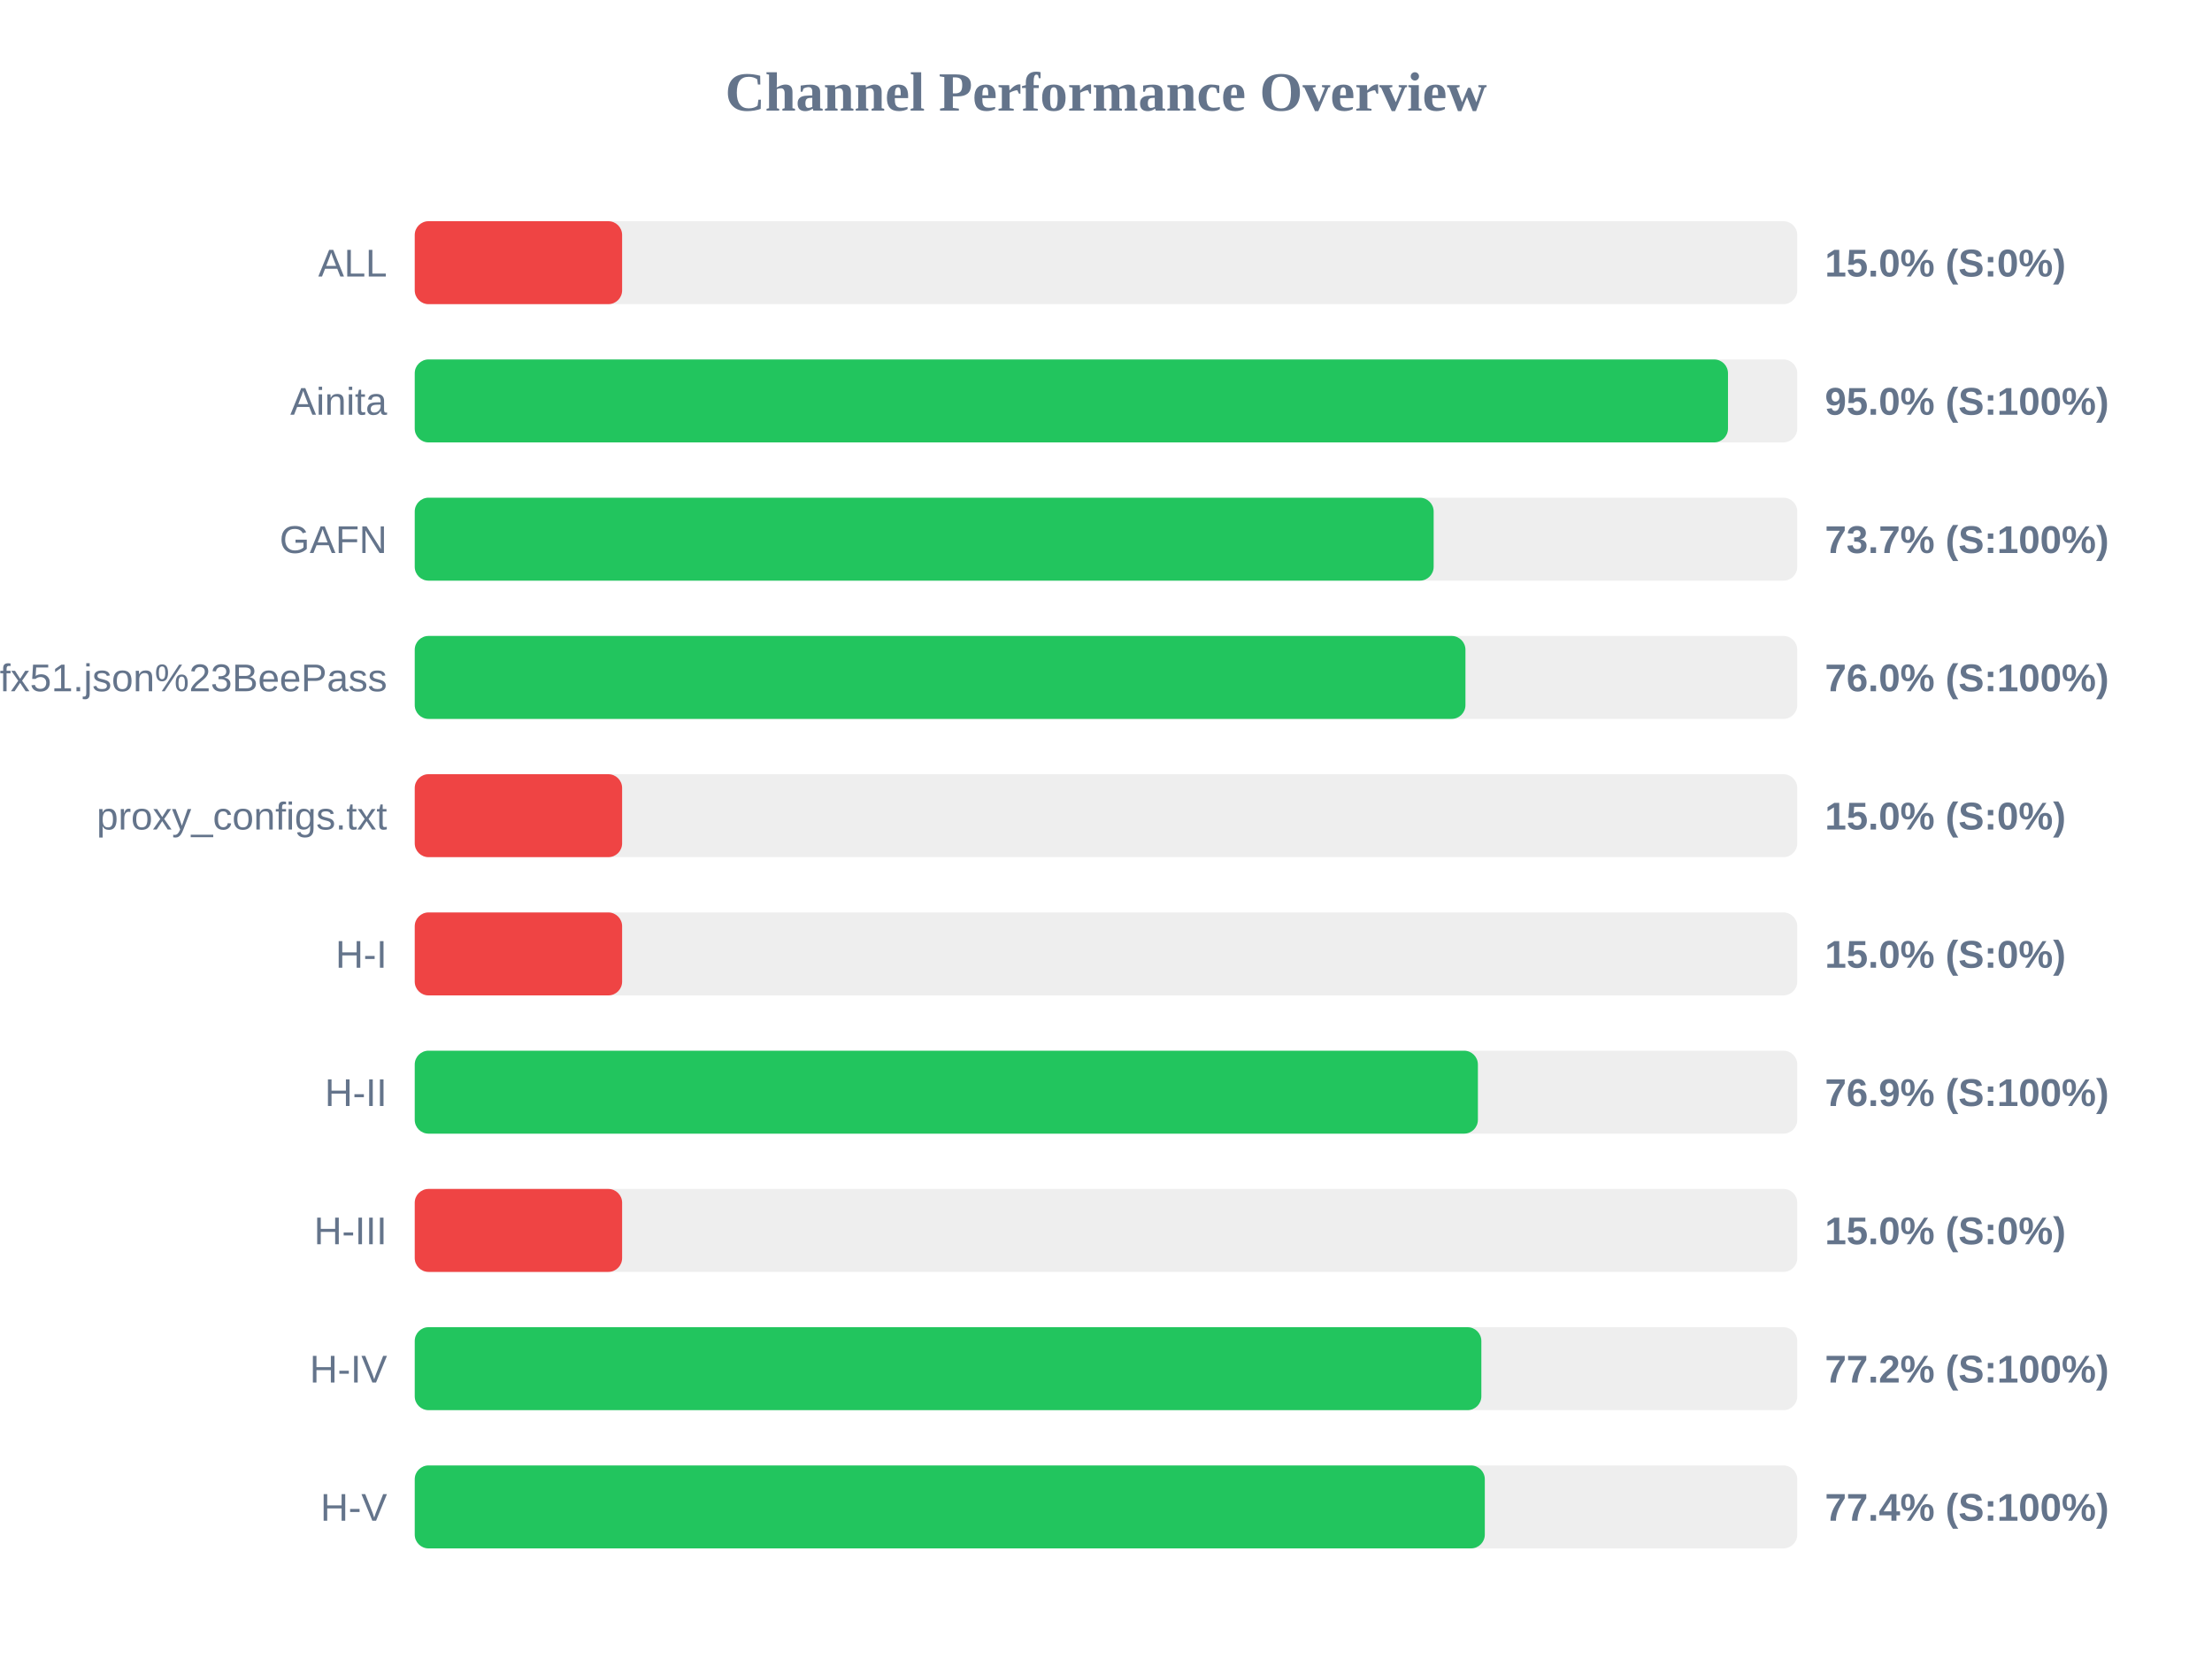
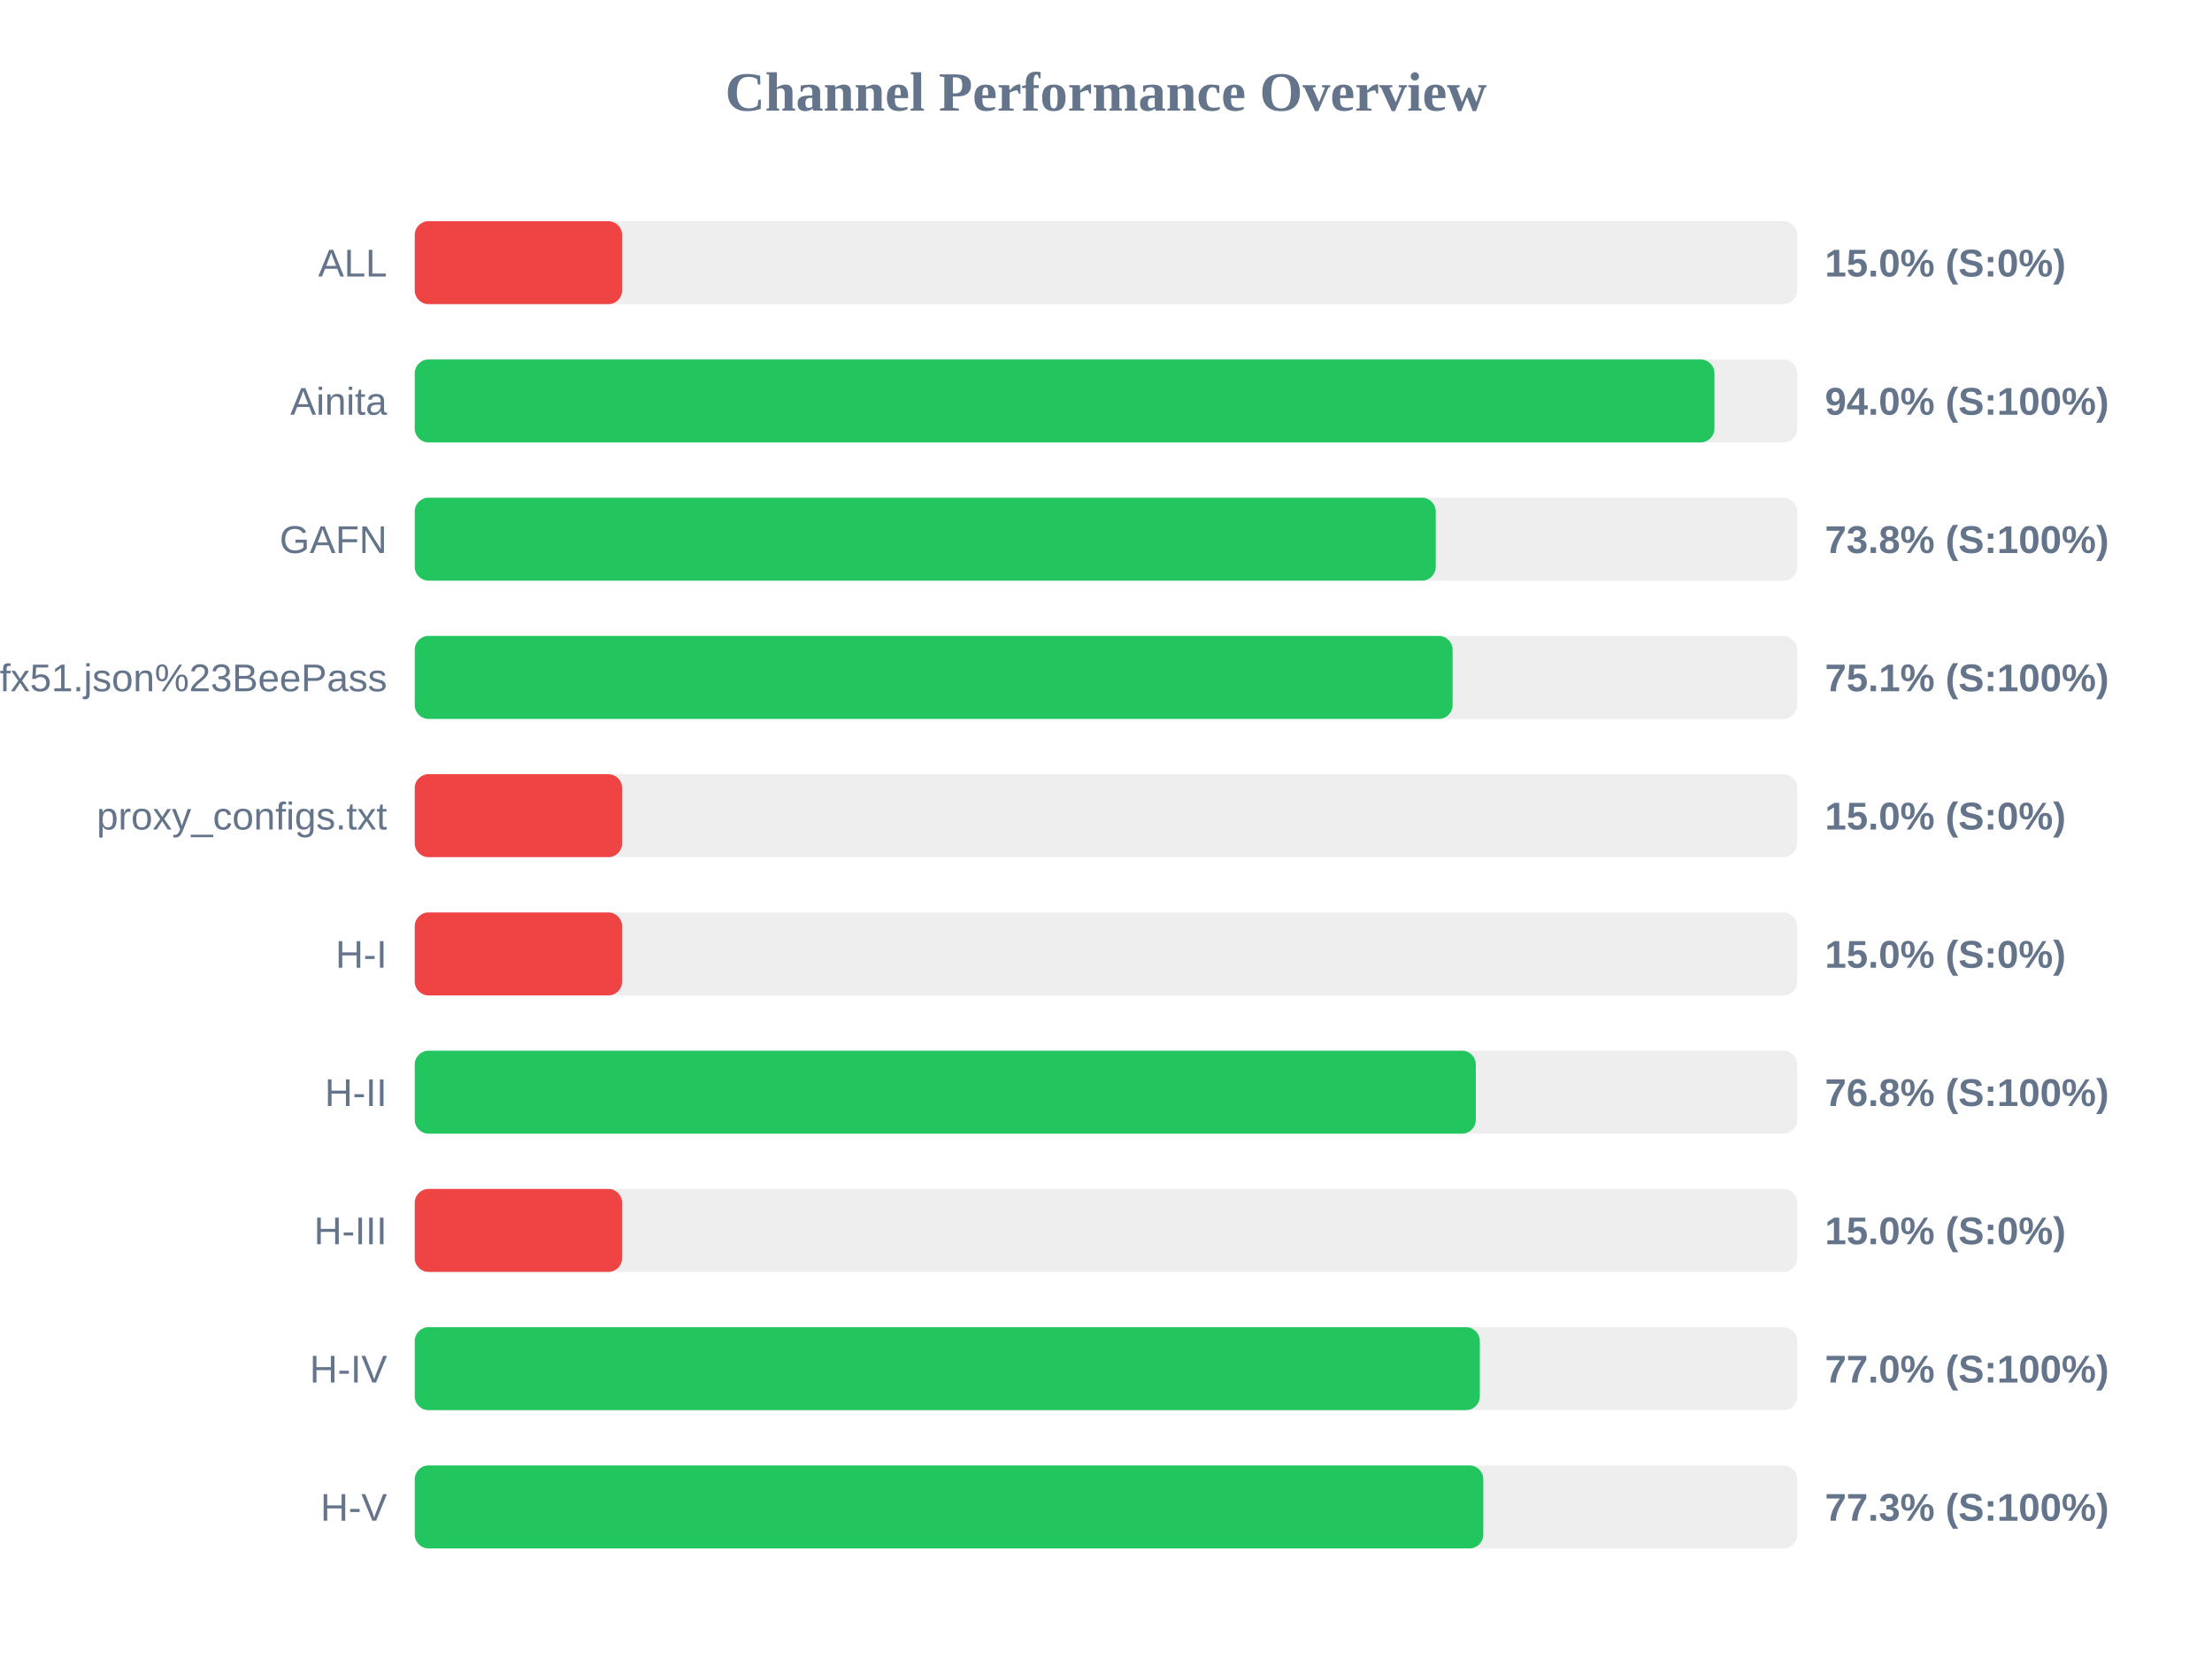
<svg xmlns="http://www.w3.org/2000/svg" width="800" height="600" version="1.1">
  <style>
        .row { font: 14px Arial; fill: #64748b; }
        .score { font: bold 14px Arial; fill: #64748b; }
    </style>
  <text x="400" y="40" text-anchor="middle" font-size="20px" font-weight="bold" fill="#64748b">Channel Performance Overview</text>
  <rect x="150" y="80" width="500" height="30" fill="#eee" rx="5" />
  <rect x="150" y="80" width="75.0" height="30" fill="#ef4444" rx="5" />
  <text x="140" y="100" text-anchor="end" class="row">ALL</text>
  <text x="660" y="100" text-anchor="start" class="score">15.0% (S:0%)</text>
  <rect x="150" y="130" width="500" height="30" fill="#eee" rx="5" />
-   <rect x="150" y="130" width="474.95" height="30" fill="#22c55e" rx="5" />
+   <rect x="150" y="130" width="470.05" height="30" fill="#22c55e" rx="5" />
  <text x="140" y="150" text-anchor="end" class="row">Ainita</text>
-   <text x="660" y="150" text-anchor="start" class="score">95.0% (S:100%)</text>
+   <text x="660" y="150" text-anchor="start" class="score">94.0% (S:100%)</text>
  <rect x="150" y="180" width="500" height="30" fill="#eee" rx="5" />
-   <rect x="150" y="180" width="368.5" height="30" fill="#22c55e" rx="5" />
+   <rect x="150" y="180" width="369.25" height="30" fill="#22c55e" rx="5" />
  <text x="140" y="200" text-anchor="end" class="row">GAFN</text>
-   <text x="660" y="200" text-anchor="start" class="score">73.7% (S:100%)</text>
+   <text x="660" y="200" text-anchor="start" class="score">73.8% (S:100%)</text>
  <rect x="150" y="230" width="500" height="30" fill="#eee" rx="5" />
-   <rect x="150" y="230" width="380.0" height="30" fill="#22c55e" rx="5" />
+   <rect x="150" y="230" width="375.35" height="30" fill="#22c55e" rx="5" />
  <text x="140" y="250" text-anchor="end" class="row">sub?s=ssconf%3A%2F%2Fs3.amazonaws.com%2Fbeedynconprd%2Fzf38bv6oxi1nv3wfkpmxyfl8yj5fargza3foantoalu16vznl0ckxx7bgf1ufx51.json%23BeePass</text>
-   <text x="660" y="250" text-anchor="start" class="score">76.0% (S:100%)</text>
+   <text x="660" y="250" text-anchor="start" class="score">75.1% (S:100%)</text>
  <rect x="150" y="280" width="500" height="30" fill="#eee" rx="5" />
  <rect x="150" y="280" width="75.0" height="30" fill="#ef4444" rx="5" />
  <text x="140" y="300" text-anchor="end" class="row">proxy_configs.txt</text>
  <text x="660" y="300" text-anchor="start" class="score">15.0% (S:0%)</text>
  <rect x="150" y="330" width="500" height="30" fill="#eee" rx="5" />
  <rect x="150" y="330" width="75.0" height="30" fill="#ef4444" rx="5" />
  <text x="140" y="350" text-anchor="end" class="row">H-I</text>
  <text x="660" y="350" text-anchor="start" class="score">15.0% (S:0%)</text>
  <rect x="150" y="380" width="500" height="30" fill="#eee" rx="5" />
-   <rect x="150" y="380" width="384.5" height="30" fill="#22c55e" rx="5" />
+   <rect x="150" y="380" width="383.75" height="30" fill="#22c55e" rx="5" />
  <text x="140" y="400" text-anchor="end" class="row">H-II</text>
-   <text x="660" y="400" text-anchor="start" class="score">76.9% (S:100%)</text>
+   <text x="660" y="400" text-anchor="start" class="score">76.8% (S:100%)</text>
  <rect x="150" y="430" width="500" height="30" fill="#eee" rx="5" />
  <rect x="150" y="430" width="75.0" height="30" fill="#ef4444" rx="5" />
  <text x="140" y="450" text-anchor="end" class="row">H-III</text>
  <text x="660" y="450" text-anchor="start" class="score">15.0% (S:0%)</text>
  <rect x="150" y="480" width="500" height="30" fill="#eee" rx="5" />
-   <rect x="150" y="480" width="385.75" height="30" fill="#22c55e" rx="5" />
+   <rect x="150" y="480" width="385.2" height="30" fill="#22c55e" rx="5" />
  <text x="140" y="500" text-anchor="end" class="row">H-IV</text>
-   <text x="660" y="500" text-anchor="start" class="score">77.2% (S:100%)</text>
+   <text x="660" y="500" text-anchor="start" class="score">77.0% (S:100%)</text>
  <rect x="150" y="530" width="500" height="30" fill="#eee" rx="5" />
-   <rect x="150" y="530" width="387.0" height="30" fill="#22c55e" rx="5" />
+   <rect x="150" y="530" width="386.45" height="30" fill="#22c55e" rx="5" />
  <text x="140" y="550" text-anchor="end" class="row">H-V</text>
-   <text x="660" y="550" text-anchor="start" class="score">77.4% (S:100%)</text>
+   <text x="660" y="550" text-anchor="start" class="score">77.3% (S:100%)</text>
</svg>
